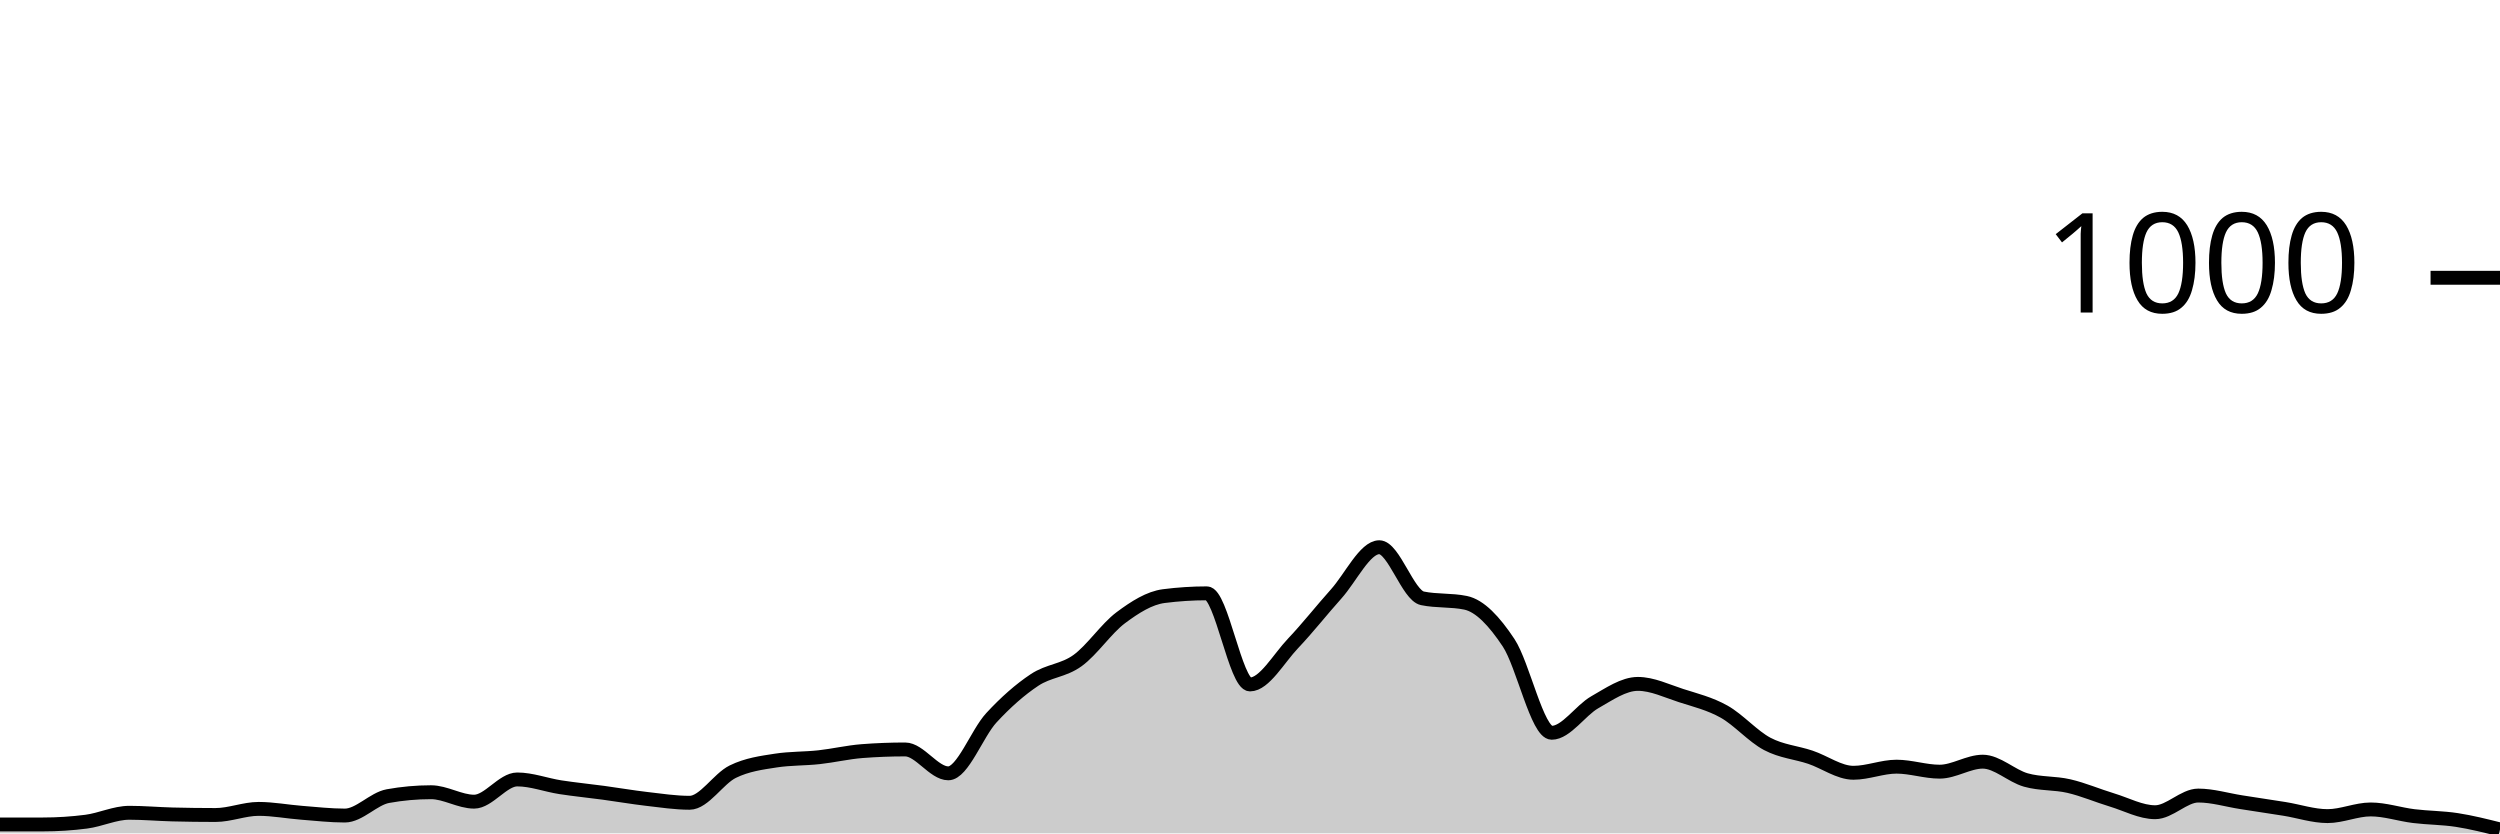
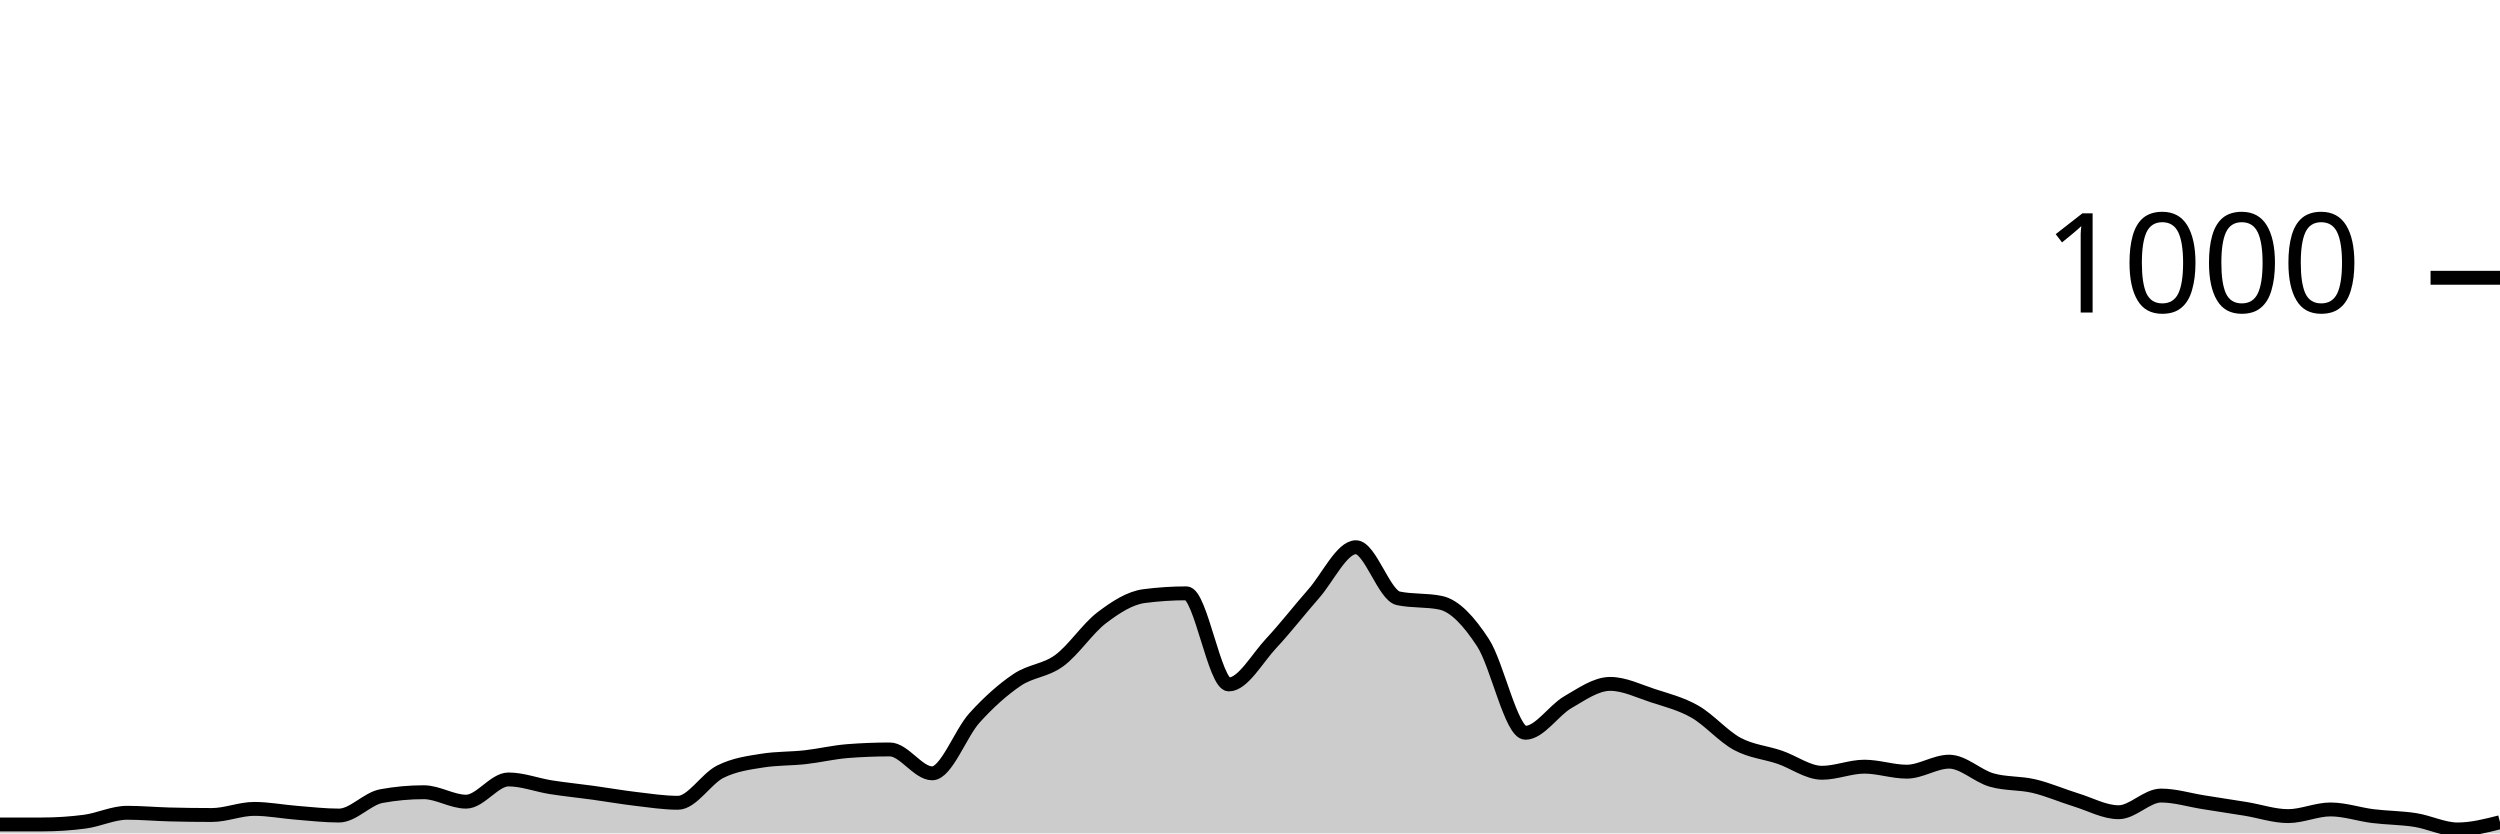
<svg xmlns="http://www.w3.org/2000/svg" viewBox="0 0 180 60">
  <g transform="translate(0,20)">
-     <path class="area" fill="rgba(0, 0, 0, 0.2)" d="M0,39.36C1.034,39.36,2.069,39.36,3.103,39.36C4.138,39.36,5.172,39.293,6.207,39.16C7.241,39.027,8.276,38.52,9.31,38.52C10.345,38.52,11.379,38.613,12.414,38.64C13.448,38.667,14.483,38.68,15.517,38.68C16.552,38.68,17.586,38.24,18.621,38.24C19.655,38.24,20.69,38.44,21.724,38.52C22.759,38.6,23.793,38.72,24.828,38.72C25.862,38.72,26.897,37.507,27.931,37.32C28.966,37.133,30,37.04,31.034,37.04C32.069,37.04,33.103,37.72,34.138,37.72C35.172,37.72,36.207,36.12,37.241,36.12C38.276,36.12,39.31,36.52,40.345,36.68C41.379,36.84,42.414,36.94,43.448,37.08C44.483,37.22,45.517,37.4,46.552,37.52C47.586,37.64,48.621,37.8,49.655,37.8C50.69,37.8,51.724,36.067,52.759,35.56C53.793,35.053,54.828,34.92,55.862,34.76C56.897,34.6,57.931,34.633,58.966,34.52C60,34.407,61.034,34.16,62.069,34.08C63.103,34,64.138,33.96,65.172,33.96C66.207,33.96,67.241,35.68,68.276,35.68C69.31,35.68,70.345,32.8,71.379,31.68C72.414,30.56,73.448,29.647,74.483,28.96C75.517,28.273,76.552,28.307,77.586,27.56C78.621,26.813,79.655,25.253,80.69,24.48C81.724,23.707,82.759,23.053,83.793,22.92C84.828,22.787,85.862,22.72,86.897,22.72C87.931,22.72,88.966,29.28,90,29.28C91.034,29.28,92.069,27.407,93.103,26.32C94.138,25.233,95.172,23.913,96.207,22.76C97.241,21.607,98.276,19.4,99.31,19.4C100.345,19.4,101.379,22.867,102.414,23.08C103.448,23.293,104.483,23.187,105.517,23.4C106.552,23.613,107.586,24.72,108.621,26.28C109.655,27.84,110.69,32.76,111.724,32.76C112.759,32.76,113.793,31.147,114.828,30.56C115.862,29.973,116.897,29.24,117.931,29.24C118.966,29.24,120,29.747,121.034,30.08C122.069,30.413,123.103,30.66,124.138,31.24C125.172,31.82,126.207,33.013,127.241,33.56C128.276,34.107,129.31,34.173,130.345,34.52C131.379,34.867,132.414,35.64,133.448,35.64C134.483,35.64,135.517,35.2,136.552,35.2C137.586,35.2,138.621,35.56,139.655,35.56C140.69,35.56,141.724,34.84,142.759,34.84C143.793,34.84,144.828,35.867,145.862,36.16C146.897,36.453,147.931,36.36,148.966,36.6C150,36.84,151.034,37.287,152.069,37.6C153.103,37.913,154.138,38.48,155.172,38.48C156.207,38.48,157.241,37.28,158.276,37.28C159.31,37.28,160.345,37.6,161.379,37.76C162.414,37.92,163.448,38.073,164.483,38.24C165.517,38.407,166.552,38.76,167.586,38.76C168.621,38.76,169.655,38.28,170.69,38.28C171.724,38.28,172.759,38.633,173.793,38.76C174.828,38.887,175.862,38.88,176.897,39.04C177.931,39.2,178.966,39.46,180,39.72L180,40C178.966,40,177.931,40,176.897,40C175.862,40,174.828,40,173.793,40C172.759,40,171.724,40,170.69,40C169.655,40,168.621,40,167.586,40C166.552,40,165.517,40,164.483,40C163.448,40,162.414,40,161.379,40C160.345,40,159.31,40,158.276,40C157.241,40,156.207,40,155.172,40C154.138,40,153.103,40,152.069,40C151.034,40,150,40,148.966,40C147.931,40,146.897,40,145.862,40C144.828,40,143.793,40,142.759,40C141.724,40,140.69,40,139.655,40C138.621,40,137.586,40,136.552,40C135.517,40,134.483,40,133.448,40C132.414,40,131.379,40,130.345,40C129.31,40,128.276,40,127.241,40C126.207,40,125.172,40,124.138,40C123.103,40,122.069,40,121.034,40C120,40,118.966,40,117.931,40C116.897,40,115.862,40,114.828,40C113.793,40,112.759,40,111.724,40C110.69,40,109.655,40,108.621,40C107.586,40,106.552,40,105.517,40C104.483,40,103.448,40,102.414,40C101.379,40,100.345,40,99.31,40C98.276,40,97.241,40,96.207,40C95.172,40,94.138,40,93.103,40C92.069,40,91.034,40,90,40C88.966,40,87.931,40,86.897,40C85.862,40,84.828,40,83.793,40C82.759,40,81.724,40,80.69,40C79.655,40,78.621,40,77.586,40C76.552,40,75.517,40,74.483,40C73.448,40,72.414,40,71.379,40C70.345,40,69.31,40,68.276,40C67.241,40,66.207,40,65.172,40C64.138,40,63.103,40,62.069,40C61.034,40,60,40,58.966,40C57.931,40,56.897,40,55.862,40C54.828,40,53.793,40,52.759,40C51.724,40,50.69,40,49.655,40C48.621,40,47.586,40,46.552,40C45.517,40,44.483,40,43.448,40C42.414,40,41.379,40,40.345,40C39.31,40,38.276,40,37.241,40C36.207,40,35.172,40,34.138,40C33.103,40,32.069,40,31.034,40C30,40,28.966,40,27.931,40C26.897,40,25.862,40,24.828,40C23.793,40,22.759,40,21.724,40C20.69,40,19.655,40,18.621,40C17.586,40,16.552,40,15.517,40C14.483,40,13.448,40,12.414,40C11.379,40,10.345,40,9.31,40C8.276,40,7.241,40,6.207,40C5.172,40,4.138,40,3.103,40C2.069,40,1.034,40,0,40Z" />
-     <path class="line" stroke="black" fill="none" d="M0,39.36C1.034,39.36,2.069,39.36,3.103,39.36C4.138,39.36,5.172,39.293,6.207,39.16C7.241,39.027,8.276,38.52,9.31,38.52C10.345,38.52,11.379,38.613,12.414,38.64C13.448,38.667,14.483,38.68,15.517,38.68C16.552,38.68,17.586,38.24,18.621,38.24C19.655,38.24,20.69,38.44,21.724,38.52C22.759,38.6,23.793,38.72,24.828,38.72C25.862,38.72,26.897,37.507,27.931,37.32C28.966,37.133,30,37.04,31.034,37.04C32.069,37.04,33.103,37.72,34.138,37.72C35.172,37.72,36.207,36.12,37.241,36.12C38.276,36.12,39.31,36.52,40.345,36.68C41.379,36.84,42.414,36.94,43.448,37.08C44.483,37.22,45.517,37.4,46.552,37.52C47.586,37.64,48.621,37.8,49.655,37.8C50.69,37.8,51.724,36.067,52.759,35.56C53.793,35.053,54.828,34.92,55.862,34.76C56.897,34.6,57.931,34.633,58.966,34.52C60,34.407,61.034,34.16,62.069,34.08C63.103,34,64.138,33.96,65.172,33.96C66.207,33.96,67.241,35.68,68.276,35.68C69.31,35.68,70.345,32.8,71.379,31.68C72.414,30.56,73.448,29.647,74.483,28.96C75.517,28.273,76.552,28.307,77.586,27.56C78.621,26.813,79.655,25.253,80.69,24.48C81.724,23.707,82.759,23.053,83.793,22.92C84.828,22.787,85.862,22.72,86.897,22.72C87.931,22.72,88.966,29.28,90,29.28C91.034,29.28,92.069,27.407,93.103,26.32C94.138,25.233,95.172,23.913,96.207,22.76C97.241,21.607,98.276,19.4,99.31,19.4C100.345,19.4,101.379,22.867,102.414,23.08C103.448,23.293,104.483,23.187,105.517,23.4C106.552,23.613,107.586,24.72,108.621,26.28C109.655,27.84,110.69,32.76,111.724,32.76C112.759,32.76,113.793,31.147,114.828,30.56C115.862,29.973,116.897,29.24,117.931,29.24C118.966,29.24,120,29.747,121.034,30.08C122.069,30.413,123.103,30.66,124.138,31.24C125.172,31.82,126.207,33.013,127.241,33.56C128.276,34.107,129.31,34.173,130.345,34.52C131.379,34.867,132.414,35.64,133.448,35.64C134.483,35.64,135.517,35.2,136.552,35.2C137.586,35.2,138.621,35.56,139.655,35.56C140.69,35.56,141.724,34.84,142.759,34.84C143.793,34.84,144.828,35.867,145.862,36.16C146.897,36.453,147.931,36.36,148.966,36.6C150,36.84,151.034,37.287,152.069,37.6C153.103,37.913,154.138,38.48,155.172,38.48C156.207,38.48,157.241,37.28,158.276,37.28C159.31,37.28,160.345,37.6,161.379,37.76C162.414,37.92,163.448,38.073,164.483,38.24C165.517,38.407,166.552,38.76,167.586,38.76C168.621,38.76,169.655,38.28,170.69,38.28C171.724,38.28,172.759,38.633,173.793,38.76C174.828,38.887,175.862,38.88,176.897,39.04C177.931,39.2,178.966,39.46,180,39.72" />
+     <path class="area" fill="rgba(0, 0, 0, 0.2)" d="M0,39.36C1.017,39.36,2.034,39.36,3.051,39.36C4.068,39.36,5.085,39.293,6.102,39.16C7.119,39.027,8.136,38.52,9.153,38.52C10.169,38.52,11.186,38.613,12.203,38.64C13.22,38.667,14.237,38.68,15.254,38.68C16.271,38.68,17.288,38.24,18.305,38.24C19.322,38.24,20.339,38.44,21.356,38.52C22.373,38.6,23.39,38.72,24.407,38.72C25.424,38.72,26.441,37.507,27.458,37.32C28.475,37.133,29.492,37.04,30.508,37.04C31.525,37.04,32.542,37.72,33.559,37.72C34.576,37.72,35.593,36.12,36.61,36.12C37.627,36.12,38.644,36.52,39.661,36.68C40.678,36.84,41.695,36.94,42.712,37.08C43.729,37.22,44.746,37.4,45.763,37.52C46.78,37.64,47.797,37.8,48.814,37.8C49.831,37.8,50.847,36.067,51.864,35.56C52.881,35.053,53.898,34.92,54.915,34.76C55.932,34.6,56.949,34.633,57.966,34.52C58.983,34.407,60,34.16,61.017,34.08C62.034,34,63.051,33.96,64.068,33.96C65.085,33.96,66.102,35.68,67.119,35.68C68.136,35.68,69.153,32.8,70.169,31.68C71.186,30.56,72.203,29.647,73.22,28.96C74.237,28.273,75.254,28.307,76.271,27.56C77.288,26.813,78.305,25.253,79.322,24.48C80.339,23.707,81.356,23.053,82.373,22.92C83.39,22.787,84.407,22.72,85.424,22.72C86.441,22.72,87.458,29.28,88.475,29.28C89.492,29.28,90.508,27.407,91.525,26.32C92.542,25.233,93.559,23.913,94.576,22.76C95.593,21.607,96.61,19.4,97.627,19.4C98.644,19.4,99.661,22.867,100.678,23.08C101.695,23.293,102.712,23.187,103.729,23.4C104.746,23.613,105.763,24.72,106.78,26.28C107.797,27.84,108.814,32.76,109.831,32.76C110.847,32.76,111.864,31.147,112.881,30.56C113.898,29.973,114.915,29.24,115.932,29.24C116.949,29.24,117.966,29.747,118.983,30.08C120,30.413,121.017,30.66,122.034,31.24C123.051,31.82,124.068,33.013,125.085,33.56C126.102,34.107,127.119,34.173,128.136,34.52C129.153,34.867,130.169,35.64,131.186,35.64C132.203,35.64,133.22,35.2,134.237,35.2C135.254,35.2,136.271,35.56,137.288,35.56C138.305,35.56,139.322,34.84,140.339,34.84C141.356,34.84,142.373,35.867,143.39,36.16C144.407,36.453,145.424,36.36,146.441,36.6C147.458,36.84,148.475,37.287,149.492,37.6C150.508,37.913,151.525,38.48,152.542,38.48C153.559,38.48,154.576,37.28,155.593,37.28C156.61,37.28,157.627,37.6,158.644,37.76C159.661,37.92,160.678,38.073,161.695,38.24C162.712,38.407,163.729,38.76,164.746,38.76C165.763,38.76,166.78,38.28,167.797,38.28C168.814,38.28,169.831,38.633,170.847,38.76C171.864,38.887,172.881,38.88,173.898,39.04C174.915,39.2,175.932,39.72,176.949,39.72C177.966,39.72,178.983,39.46,180,39.2L180,40C178.983,40,177.966,40,176.949,40C175.932,40,174.915,40,173.898,40C172.881,40,171.864,40,170.847,40C169.831,40,168.814,40,167.797,40C166.78,40,165.763,40,164.746,40C163.729,40,162.712,40,161.695,40C160.678,40,159.661,40,158.644,40C157.627,40,156.61,40,155.593,40C154.576,40,153.559,40,152.542,40C151.525,40,150.508,40,149.492,40C148.475,40,147.458,40,146.441,40C145.424,40,144.407,40,143.39,40C142.373,40,141.356,40,140.339,40C139.322,40,138.305,40,137.288,40C136.271,40,135.254,40,134.237,40C133.22,40,132.203,40,131.186,40C130.169,40,129.153,40,128.136,40C127.119,40,126.102,40,125.085,40C124.068,40,123.051,40,122.034,40C121.017,40,120,40,118.983,40C117.966,40,116.949,40,115.932,40C114.915,40,113.898,40,112.881,40C111.864,40,110.847,40,109.831,40C108.814,40,107.797,40,106.78,40C105.763,40,104.746,40,103.729,40C102.712,40,101.695,40,100.678,40C99.661,40,98.644,40,97.627,40C96.61,40,95.593,40,94.576,40C93.559,40,92.542,40,91.525,40C90.508,40,89.492,40,88.475,40C87.458,40,86.441,40,85.424,40C84.407,40,83.39,40,82.373,40C81.356,40,80.339,40,79.322,40C78.305,40,77.288,40,76.271,40C75.254,40,74.237,40,73.22,40C72.203,40,71.186,40,70.169,40C69.153,40,68.136,40,67.119,40C66.102,40,65.085,40,64.068,40C63.051,40,62.034,40,61.017,40C60,40,58.983,40,57.966,40C56.949,40,55.932,40,54.915,40C53.898,40,52.881,40,51.864,40C50.847,40,49.831,40,48.814,40C47.797,40,46.78,40,45.763,40C44.746,40,43.729,40,42.712,40C41.695,40,40.678,40,39.661,40C38.644,40,37.627,40,36.61,40C35.593,40,34.576,40,33.559,40C32.542,40,31.525,40,30.508,40C29.492,40,28.475,40,27.458,40C26.441,40,25.424,40,24.407,40C23.39,40,22.373,40,21.356,40C20.339,40,19.322,40,18.305,40C17.288,40,16.271,40,15.254,40C14.237,40,13.22,40,12.203,40C11.186,40,10.169,40,9.153,40C8.136,40,7.119,40,6.102,40C5.085,40,4.068,40,3.051,40C2.034,40,1.017,40,0,40Z" />
+     <path class="line" stroke="black" fill="none" d="M0,39.36C1.017,39.36,2.034,39.36,3.051,39.36C4.068,39.36,5.085,39.293,6.102,39.16C7.119,39.027,8.136,38.52,9.153,38.52C10.169,38.52,11.186,38.613,12.203,38.64C13.22,38.667,14.237,38.68,15.254,38.68C16.271,38.68,17.288,38.24,18.305,38.24C19.322,38.24,20.339,38.44,21.356,38.52C22.373,38.6,23.39,38.72,24.407,38.72C25.424,38.72,26.441,37.507,27.458,37.32C28.475,37.133,29.492,37.04,30.508,37.04C31.525,37.04,32.542,37.72,33.559,37.72C34.576,37.72,35.593,36.12,36.61,36.12C37.627,36.12,38.644,36.52,39.661,36.68C40.678,36.84,41.695,36.94,42.712,37.08C43.729,37.22,44.746,37.4,45.763,37.52C46.78,37.64,47.797,37.8,48.814,37.8C49.831,37.8,50.847,36.067,51.864,35.56C52.881,35.053,53.898,34.92,54.915,34.76C55.932,34.6,56.949,34.633,57.966,34.52C58.983,34.407,60,34.16,61.017,34.08C62.034,34,63.051,33.96,64.068,33.96C65.085,33.96,66.102,35.68,67.119,35.68C68.136,35.68,69.153,32.8,70.169,31.68C71.186,30.56,72.203,29.647,73.22,28.96C74.237,28.273,75.254,28.307,76.271,27.56C77.288,26.813,78.305,25.253,79.322,24.48C80.339,23.707,81.356,23.053,82.373,22.92C83.39,22.787,84.407,22.72,85.424,22.72C86.441,22.72,87.458,29.28,88.475,29.28C89.492,29.28,90.508,27.407,91.525,26.32C92.542,25.233,93.559,23.913,94.576,22.76C95.593,21.607,96.61,19.4,97.627,19.4C98.644,19.4,99.661,22.867,100.678,23.08C101.695,23.293,102.712,23.187,103.729,23.4C104.746,23.613,105.763,24.72,106.78,26.28C107.797,27.84,108.814,32.76,109.831,32.76C110.847,32.76,111.864,31.147,112.881,30.56C113.898,29.973,114.915,29.24,115.932,29.24C116.949,29.24,117.966,29.747,118.983,30.08C120,30.413,121.017,30.66,122.034,31.24C123.051,31.82,124.068,33.013,125.085,33.56C126.102,34.107,127.119,34.173,128.136,34.52C129.153,34.867,130.169,35.64,131.186,35.64C132.203,35.64,133.22,35.2,134.237,35.2C135.254,35.2,136.271,35.56,137.288,35.56C138.305,35.56,139.322,34.84,140.339,34.84C141.356,34.84,142.373,35.867,143.39,36.16C144.407,36.453,145.424,36.36,146.441,36.6C147.458,36.84,148.475,37.287,149.492,37.6C150.508,37.913,151.525,38.48,152.542,38.48C153.559,38.48,154.576,37.28,155.593,37.28C156.61,37.28,157.627,37.6,158.644,37.76C159.661,37.92,160.678,38.073,161.695,38.24C162.712,38.407,163.729,38.76,164.746,38.76C165.763,38.76,166.78,38.28,167.797,38.28C168.814,38.28,169.831,38.633,170.847,38.76C171.864,38.887,172.881,38.88,173.898,39.04C174.915,39.2,175.932,39.72,176.949,39.72C177.966,39.72,178.983,39.46,180,39.2" />
    <path class="axis-ceiling" stroke-width="1" stroke="black" fill="none" d="M175,0L180,0" />
    <text class="axis-ceiling-label" font-family="sans-serif" text-anchor="end" font-size="10px" x="170" y="2.5">1000</text>
  </g>
</svg>
